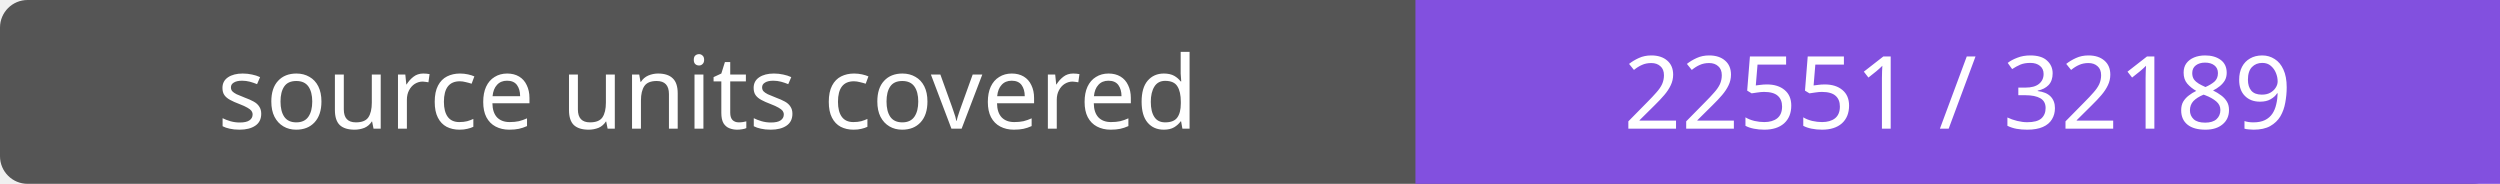
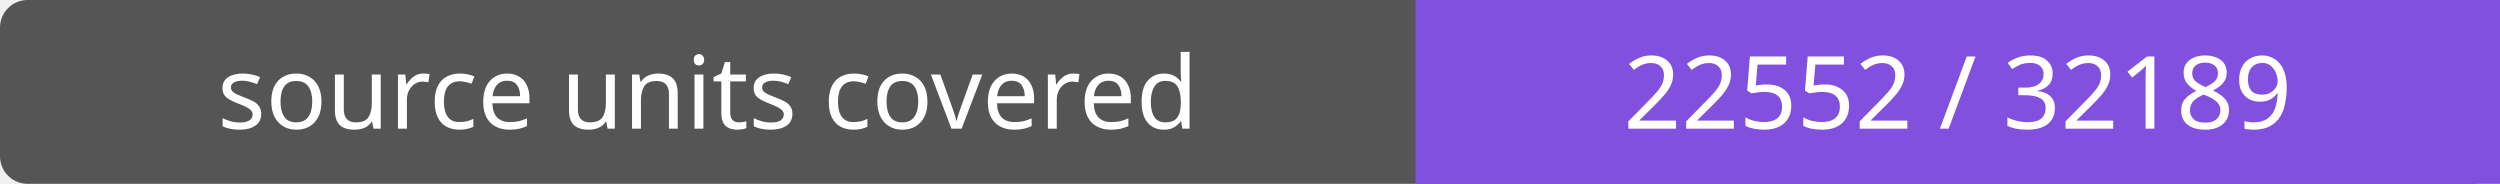
- <svg xmlns="http://www.w3.org/2000/svg" width="272" height="20" role="img" aria-label="source units covered: 22551 / 32189">
+ <svg xmlns="http://www.w3.org/2000/svg" width="272" height="20" role="img" aria-label="source units covered: 22552 / 32189">
  <rect width="272" height="20" rx="3" fill="#555" />
  <path fill="#8250df" d="M154 0h118v20H154z" />
  <g fill="#fff" text-anchor="middle" font-family="Verdana,sans-serif" font-size="11">
    <text x="77.0" y="14">source units covered</text>
-     <text x="213.0" y="14">22551 / 32189</text>
+     <text x="213.0" y="14">22552 / 32189</text>
  </g>
</svg>
